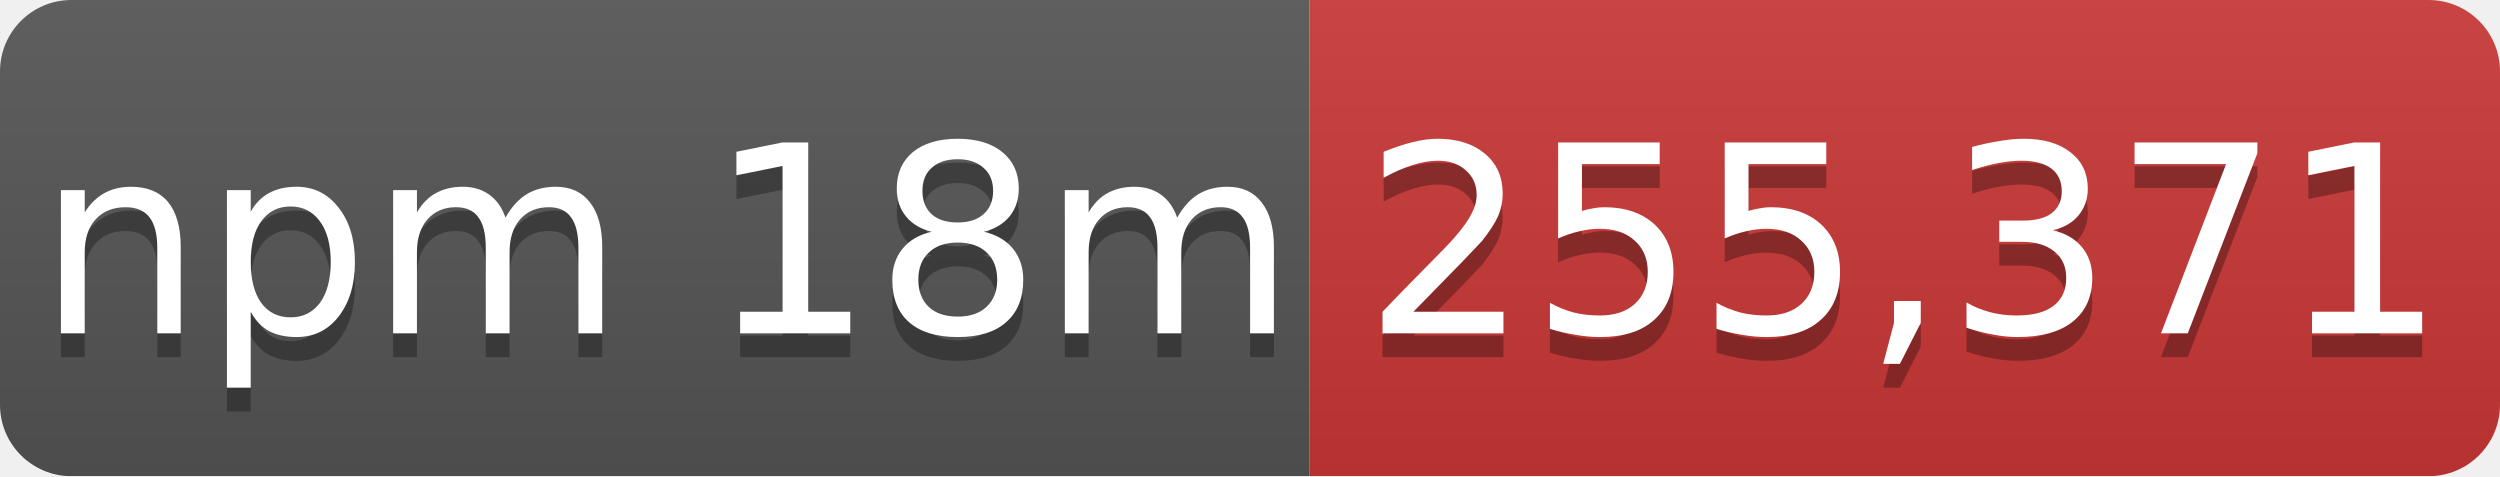
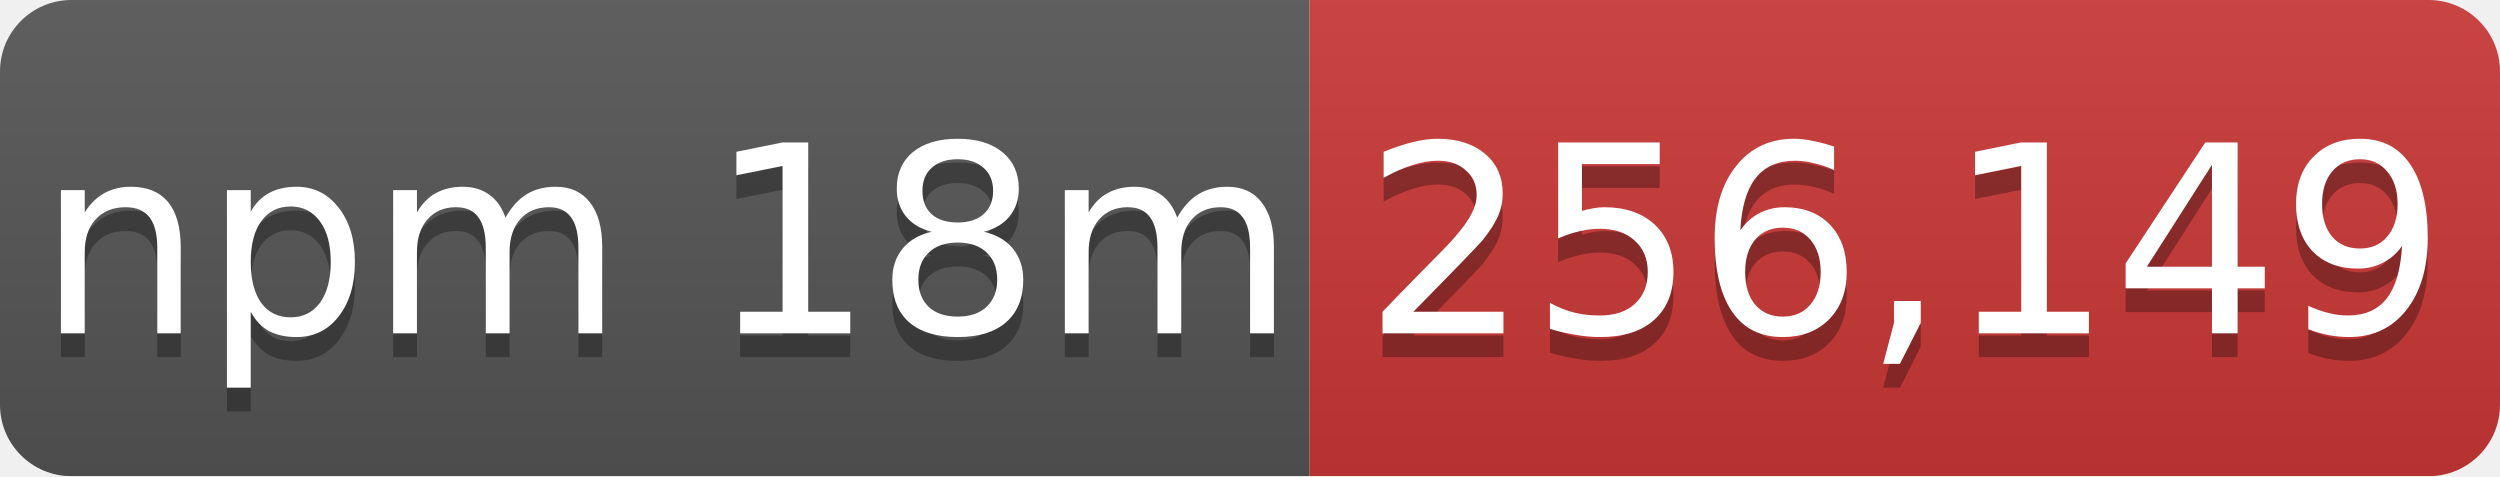
- <svg xmlns="http://www.w3.org/2000/svg" width="105" height="20" role="img" aria-label="npm 18m: 255,371">
+ <svg xmlns="http://www.w3.org/2000/svg" width="105" height="20" role="img" aria-label="npm 18m: 256,149">
  <linearGradient id="s" x2="0" y2="100%">
    <stop offset="0" stop-color="#bbb" stop-opacity=".1" />
    <stop offset="1" stop-opacity=".1" />
  </linearGradient>
  <mask id="m">
    <rect width="105" height="20" rx="3" fill="#fff" />
  </mask>
  <g mask="url(#m)">
    <rect width="55" height="20" fill="#555" />
    <rect x="55" width="50" height="20" fill="#cb3837" />
    <rect width="105" height="20" fill="url(#s)" />
  </g>
  <g fill="#fff" text-anchor="middle" font-family="Verdana,Geneva,DejaVu Sans,sans-serif" font-size="11">
    <text x="28" y="15" fill="#010101" fill-opacity=".3">npm 18m</text>
    <text x="28" y="14">npm 18m</text>
-     <text x="80" y="15" fill="#010101" fill-opacity=".3">255,371</text>
-     <text x="80" y="14">255,371</text>
+     <text x="80" y="15" fill="#010101" fill-opacity=".3">256,149</text>
+     <text x="80" y="14">256,149</text>
  </g>
</svg>
